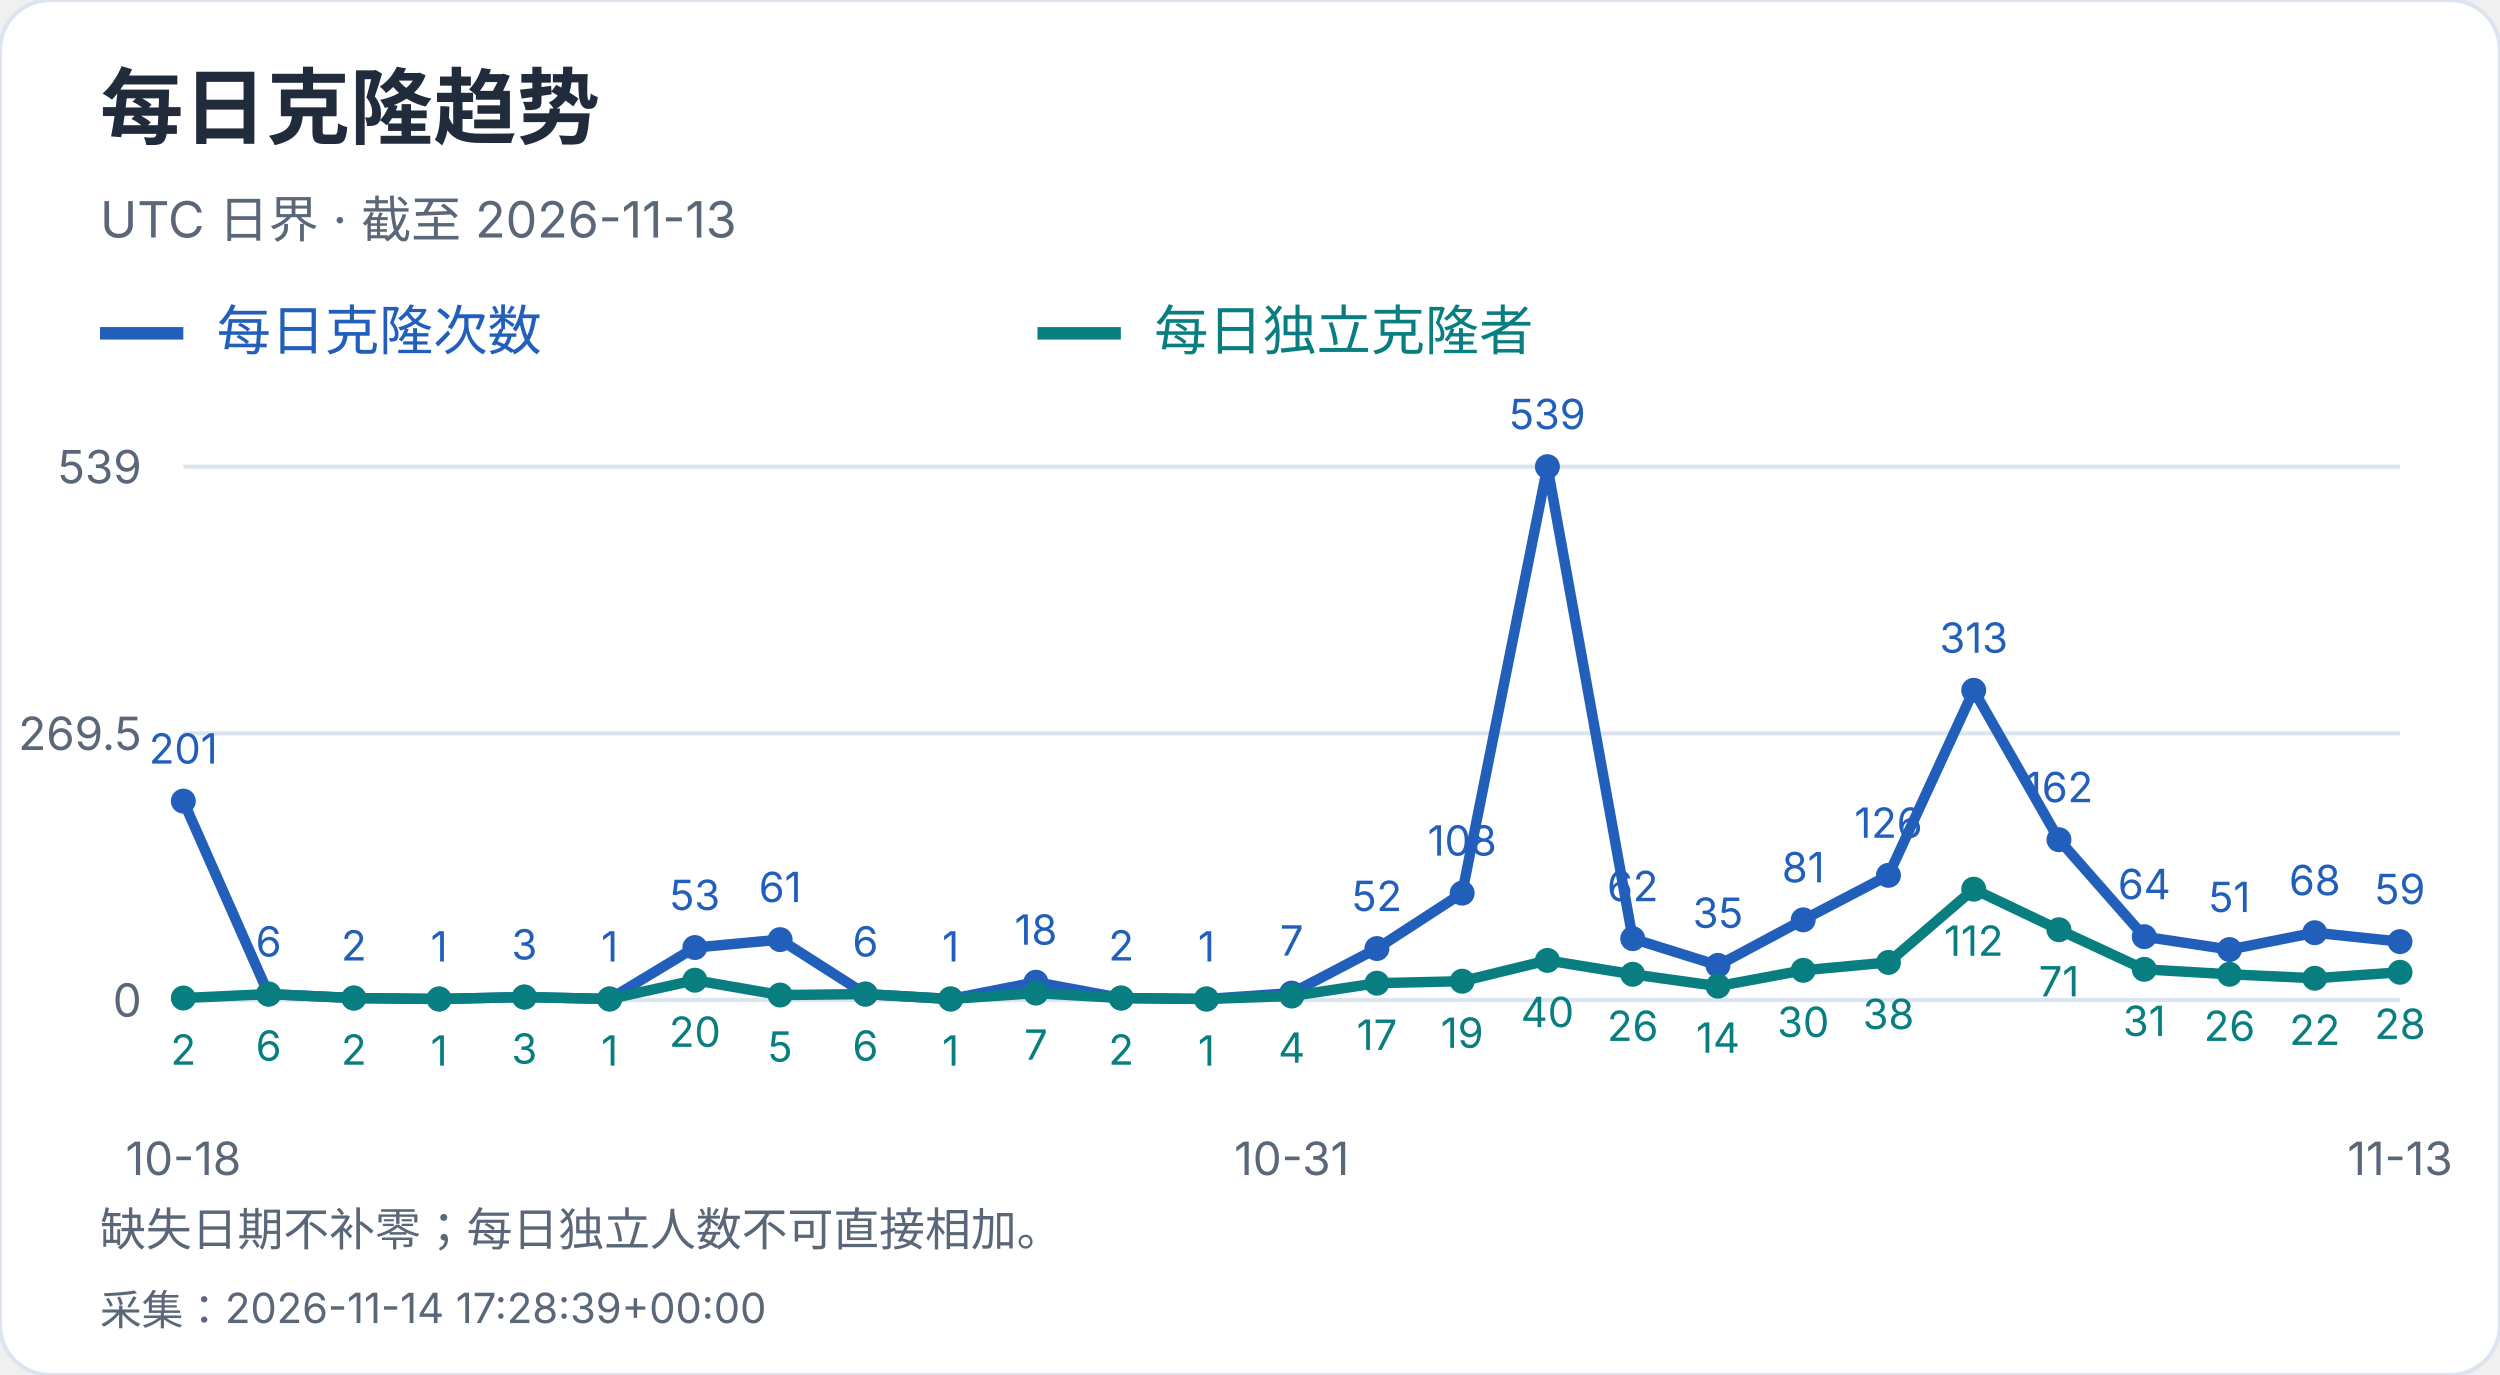
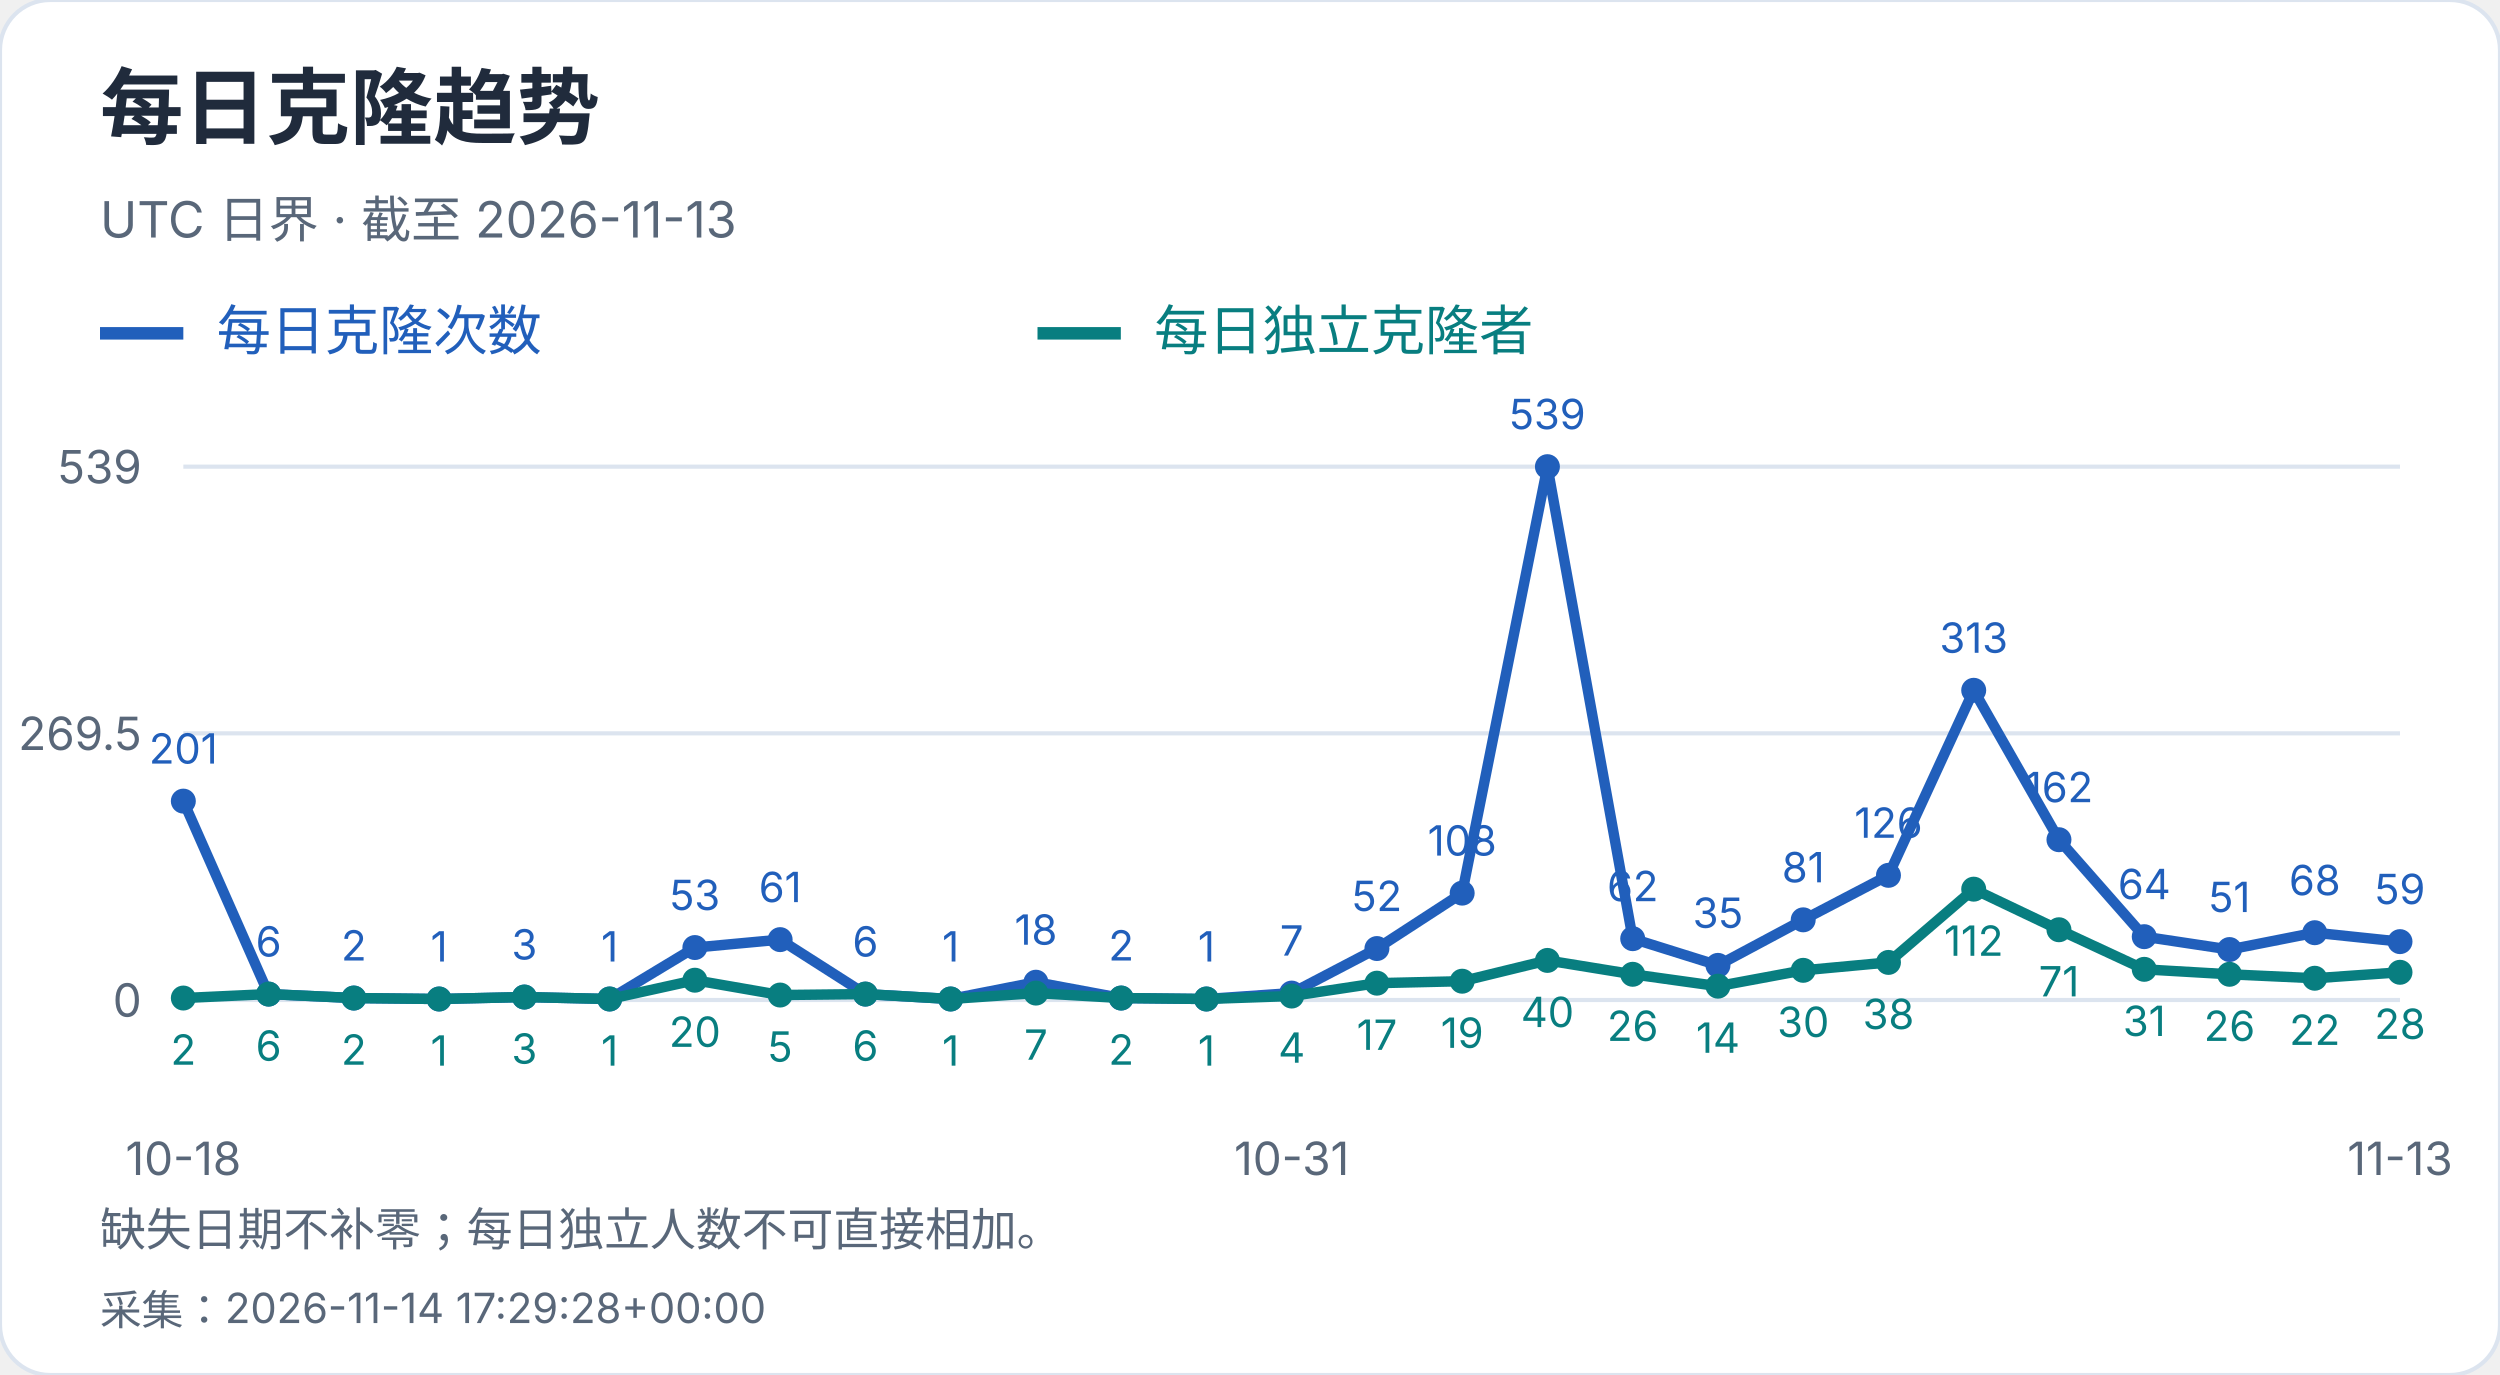
<svg xmlns="http://www.w3.org/2000/svg" width="600" height="330" viewBox="0 0 600 330" role="img" aria-label="每日克隆趋势">
  <style>text{font-family:-apple-system,BlinkMacSystemFont,"Segoe UI","PingFang SC","Microsoft YaHei",sans-serif;font-variant-numeric:tabular-nums}</style>
  <rect width="600" height="330" rx="12" fill="white" stroke="#dce4ef" />
  <text x="24" y="33" font-size="20" fill="#202b3c" font-weight="650" text-anchor="start">每日克隆趋势</text>
  <text x="24" y="57" font-size="12" fill="#596779" font-weight="400" text-anchor="start">UTC 日界 · 截至 2026-11-13</text>
  <path d="M24 80h20" stroke="#215fbb" stroke-width="3" />
  <text x="52" y="84" font-size="13" fill="#215fbb" font-weight="400" text-anchor="start">每日克隆次数</text>
  <path d="M249 80h20" stroke="#087e80" stroke-width="3" />
  <text x="277" y="84" font-size="13" fill="#087e80" font-weight="400" text-anchor="start">每日独立克隆者</text>
  <path d="M44 240.0H576" stroke="#dce4ef" />
  <text x="34" y="244.0" font-size="11" fill="#596779" font-weight="400" text-anchor="end">0</text>
  <path d="M44 176.0H576" stroke="#dce4ef" />
  <text x="34" y="180.0" font-size="11" fill="#596779" font-weight="400" text-anchor="end">269.5</text>
  <path d="M44 112.0H576" stroke="#dce4ef" />
  <text x="34" y="116.0" font-size="11" fill="#596779" font-weight="400" text-anchor="end">539</text>
  <circle cx="44.00" cy="192.27" r="3" fill="#215fbb" />
  <text x="44.0" y="183.27" font-size="10" fill="#215fbb" font-weight="400" text-anchor="middle">201</text>
  <circle cx="64.46" cy="238.58" r="3" fill="#215fbb" />
  <text x="64.46" y="229.58" font-size="10" fill="#215fbb" font-weight="400" text-anchor="middle">6</text>
  <circle cx="84.92" cy="239.53" r="3" fill="#215fbb" />
  <text x="84.92" y="230.53" font-size="10" fill="#215fbb" font-weight="400" text-anchor="middle">2</text>
  <circle cx="105.38" cy="239.76" r="3" fill="#215fbb" />
  <text x="105.38" y="230.76" font-size="10" fill="#215fbb" font-weight="400" text-anchor="middle">1</text>
  <circle cx="125.85" cy="239.29" r="3" fill="#215fbb" />
  <text x="125.85" y="230.29" font-size="10" fill="#215fbb" font-weight="400" text-anchor="middle">3</text>
  <circle cx="146.31" cy="239.76" r="3" fill="#215fbb" />
  <text x="146.31" y="230.76" font-size="10" fill="#215fbb" font-weight="400" text-anchor="middle">1</text>
  <circle cx="166.77" cy="227.41" r="3" fill="#215fbb" />
  <text x="166.77" y="218.41" font-size="10" fill="#215fbb" font-weight="400" text-anchor="middle">53</text>
  <circle cx="187.23" cy="225.51" r="3" fill="#215fbb" />
  <text x="187.23" y="216.51" font-size="10" fill="#215fbb" font-weight="400" text-anchor="middle">61</text>
  <circle cx="207.69" cy="238.58" r="3" fill="#215fbb" />
  <text x="207.69" y="229.58" font-size="10" fill="#215fbb" font-weight="400" text-anchor="middle">6</text>
  <circle cx="228.15" cy="239.76" r="3" fill="#215fbb" />
  <text x="228.15" y="230.76" font-size="10" fill="#215fbb" font-weight="400" text-anchor="middle">1</text>
  <circle cx="248.62" cy="235.73" r="3" fill="#215fbb" />
  <text x="248.62" y="226.73" font-size="10" fill="#215fbb" font-weight="400" text-anchor="middle">18</text>
  <circle cx="269.08" cy="239.53" r="3" fill="#215fbb" />
  <text x="269.08" y="230.53" font-size="10" fill="#215fbb" font-weight="400" text-anchor="middle">2</text>
  <circle cx="289.54" cy="239.76" r="3" fill="#215fbb" />
  <text x="289.54" y="230.76" font-size="10" fill="#215fbb" font-weight="400" text-anchor="middle">1</text>
  <circle cx="310.00" cy="238.34" r="3" fill="#215fbb" />
  <text x="310.0" y="229.34" font-size="10" fill="#215fbb" font-weight="400" text-anchor="middle">7</text>
  <circle cx="330.46" cy="227.65" r="3" fill="#215fbb" />
  <text x="330.46" y="218.65" font-size="10" fill="#215fbb" font-weight="400" text-anchor="middle">52</text>
  <circle cx="350.92" cy="214.35" r="3" fill="#215fbb" />
  <text x="350.92" y="205.35" font-size="10" fill="#215fbb" font-weight="400" text-anchor="middle">108</text>
  <circle cx="371.38" cy="112.00" r="3" fill="#215fbb" />
  <text x="371.38" y="103.0" font-size="10" fill="#215fbb" font-weight="400" text-anchor="middle">539</text>
  <circle cx="391.85" cy="225.28" r="3" fill="#215fbb" />
  <text x="391.85" y="216.28" font-size="10" fill="#215fbb" font-weight="400" text-anchor="middle">62</text>
  <circle cx="412.31" cy="231.69" r="3" fill="#215fbb" />
  <text x="412.31" y="222.69" font-size="10" fill="#215fbb" font-weight="400" text-anchor="middle">35</text>
  <circle cx="432.77" cy="220.76" r="3" fill="#215fbb" />
  <text x="432.77" y="211.76" font-size="10" fill="#215fbb" font-weight="400" text-anchor="middle">81</text>
  <circle cx="453.23" cy="210.08" r="3" fill="#215fbb" />
  <text x="453.23" y="201.08" font-size="10" fill="#215fbb" font-weight="400" text-anchor="middle">126</text>
  <circle cx="473.69" cy="165.67" r="3" fill="#215fbb" />
  <text x="473.69" y="156.67" font-size="10" fill="#215fbb" font-weight="400" text-anchor="middle">313</text>
  <circle cx="494.15" cy="201.53" r="3" fill="#215fbb" />
  <text x="494.15" y="192.53" font-size="10" fill="#215fbb" font-weight="400" text-anchor="middle">162</text>
  <circle cx="514.62" cy="224.80" r="3" fill="#215fbb" />
  <text x="514.62" y="215.8" font-size="10" fill="#215fbb" font-weight="400" text-anchor="middle">64</text>
  <circle cx="535.08" cy="227.89" r="3" fill="#215fbb" />
  <text x="535.08" y="218.89" font-size="10" fill="#215fbb" font-weight="400" text-anchor="middle">51</text>
  <circle cx="555.54" cy="223.85" r="3" fill="#215fbb" />
  <text x="555.54" y="214.85" font-size="10" fill="#215fbb" font-weight="400" text-anchor="middle">68</text>
  <circle cx="576.00" cy="225.99" r="3" fill="#215fbb" />
  <text x="576.0" y="216.99" font-size="10" fill="#215fbb" font-weight="400" text-anchor="middle">59</text>
  <polyline points="44.00,192.27 64.46,238.58 84.92,239.53 105.38,239.76 125.85,239.29 146.31,239.76 166.77,227.41 187.23,225.51 207.69,238.58 228.15,239.76 248.62,235.73 269.08,239.53 289.54,239.76 310.00,238.34 330.46,227.65 350.92,214.35 371.38,112.00 391.85,225.28 412.31,231.69 432.77,220.76 453.23,210.08 473.69,165.67 494.15,201.53 514.62,224.80 535.08,227.89 555.54,223.85 576.00,225.99" fill="none" stroke="#215fbb" stroke-width="2.5" />
  <circle cx="44.00" cy="239.53" r="3" fill="#087e80" />
  <text x="44.0" y="255.53" font-size="10" fill="#087e80" font-weight="400" text-anchor="middle">2</text>
  <circle cx="64.46" cy="238.58" r="3" fill="#087e80" />
  <text x="64.46" y="254.58" font-size="10" fill="#087e80" font-weight="400" text-anchor="middle">6</text>
  <circle cx="84.92" cy="239.53" r="3" fill="#087e80" />
  <text x="84.92" y="255.53" font-size="10" fill="#087e80" font-weight="400" text-anchor="middle">2</text>
  <circle cx="105.38" cy="239.76" r="3" fill="#087e80" />
  <text x="105.38" y="255.76" font-size="10" fill="#087e80" font-weight="400" text-anchor="middle">1</text>
  <circle cx="125.85" cy="239.29" r="3" fill="#087e80" />
  <text x="125.85" y="255.29" font-size="10" fill="#087e80" font-weight="400" text-anchor="middle">3</text>
  <circle cx="146.31" cy="239.76" r="3" fill="#087e80" />
  <text x="146.31" y="255.76" font-size="10" fill="#087e80" font-weight="400" text-anchor="middle">1</text>
  <circle cx="166.77" cy="235.25" r="3" fill="#087e80" />
  <text x="166.77" y="251.25" font-size="10" fill="#087e80" font-weight="400" text-anchor="middle">20</text>
  <circle cx="187.23" cy="238.81" r="3" fill="#087e80" />
  <text x="187.23" y="254.81" font-size="10" fill="#087e80" font-weight="400" text-anchor="middle">5</text>
  <circle cx="207.69" cy="238.58" r="3" fill="#087e80" />
  <text x="207.69" y="254.58" font-size="10" fill="#087e80" font-weight="400" text-anchor="middle">6</text>
  <circle cx="228.15" cy="239.76" r="3" fill="#087e80" />
  <text x="228.15" y="255.76" font-size="10" fill="#087e80" font-weight="400" text-anchor="middle">1</text>
  <circle cx="248.62" cy="238.34" r="3" fill="#087e80" />
  <text x="248.62" y="254.34" font-size="10" fill="#087e80" font-weight="400" text-anchor="middle">7</text>
  <circle cx="269.08" cy="239.53" r="3" fill="#087e80" />
  <text x="269.08" y="255.53" font-size="10" fill="#087e80" font-weight="400" text-anchor="middle">2</text>
  <circle cx="289.54" cy="239.76" r="3" fill="#087e80" />
  <text x="289.54" y="255.76" font-size="10" fill="#087e80" font-weight="400" text-anchor="middle">1</text>
  <circle cx="310.00" cy="239.05" r="3" fill="#087e80" />
  <text x="310.0" y="255.05" font-size="10" fill="#087e80" font-weight="400" text-anchor="middle">4</text>
  <circle cx="330.46" cy="235.96" r="3" fill="#087e80" />
  <text x="330.46" y="251.96" font-size="10" fill="#087e80" font-weight="400" text-anchor="middle">17</text>
  <circle cx="350.92" cy="235.49" r="3" fill="#087e80" />
  <text x="350.92" y="251.49" font-size="10" fill="#087e80" font-weight="400" text-anchor="middle">19</text>
  <circle cx="371.38" cy="230.50" r="3" fill="#087e80" />
  <text x="371.38" y="246.5" font-size="10" fill="#087e80" font-weight="400" text-anchor="middle">40</text>
  <circle cx="391.85" cy="233.83" r="3" fill="#087e80" />
  <text x="391.85" y="249.83" font-size="10" fill="#087e80" font-weight="400" text-anchor="middle">26</text>
  <circle cx="412.31" cy="236.68" r="3" fill="#087e80" />
  <text x="412.31" y="252.68" font-size="10" fill="#087e80" font-weight="400" text-anchor="middle">14</text>
  <circle cx="432.77" cy="232.88" r="3" fill="#087e80" />
  <text x="432.77" y="248.88" font-size="10" fill="#087e80" font-weight="400" text-anchor="middle">30</text>
  <circle cx="453.23" cy="230.98" r="3" fill="#087e80" />
  <text x="453.23" y="246.98" font-size="10" fill="#087e80" font-weight="400" text-anchor="middle">38</text>
  <circle cx="473.69" cy="213.40" r="3" fill="#087e80" />
  <text x="473.69" y="229.4" font-size="10" fill="#087e80" font-weight="400" text-anchor="middle">112</text>
  <circle cx="494.15" cy="223.14" r="3" fill="#087e80" />
  <text x="494.15" y="239.14" font-size="10" fill="#087e80" font-weight="400" text-anchor="middle">71</text>
  <circle cx="514.62" cy="232.64" r="3" fill="#087e80" />
  <text x="514.62" y="248.64" font-size="10" fill="#087e80" font-weight="400" text-anchor="middle">31</text>
  <circle cx="535.08" cy="233.83" r="3" fill="#087e80" />
  <text x="535.08" y="249.83" font-size="10" fill="#087e80" font-weight="400" text-anchor="middle">26</text>
  <circle cx="555.54" cy="234.78" r="3" fill="#087e80" />
  <text x="555.54" y="250.78" font-size="10" fill="#087e80" font-weight="400" text-anchor="middle">22</text>
  <circle cx="576.00" cy="233.35" r="3" fill="#087e80" />
  <text x="576.0" y="249.35" font-size="10" fill="#087e80" font-weight="400" text-anchor="middle">28</text>
  <polyline points="44.00,239.53 64.46,238.58 84.92,239.53 105.38,239.76 125.85,239.29 146.31,239.76 166.77,235.25 187.23,238.81 207.69,238.58 228.15,239.76 248.62,238.34 269.08,239.53 289.54,239.76 310.00,239.05 330.46,235.96 350.92,235.49 371.38,230.50 391.85,233.83 412.31,236.68 432.77,232.88 453.23,230.98 473.69,213.40 494.15,223.14 514.62,232.64 535.08,233.83 555.54,234.78 576.00,233.35" fill="none" stroke="#087e80" stroke-width="2.5" />
  <text x="44.0" y="282" font-size="11" fill="#596779" font-weight="400" text-anchor="middle">10-18</text>
  <text x="310.0" y="282" font-size="11" fill="#596779" font-weight="400" text-anchor="middle">10-31</text>
  <text x="576.0" y="282" font-size="11" fill="#596779" font-weight="400" text-anchor="middle">11-13</text>
  <text x="24" y="299" font-size="11" fill="#596779" font-weight="400" text-anchor="start">缺失日期不补零；每日独立人数不可直接相加。</text>
-   <text x="24" y="318" font-size="10" fill="#596779" font-weight="400" text-anchor="start">采集：2026-11-14 17:28:39+00:00</text>
+   <text x="24" y="318" font-size="10" fill="#596779" font-weight="400" text-anchor="start">采集：2026-11-14 17:29:28+00:00</text>
</svg>
